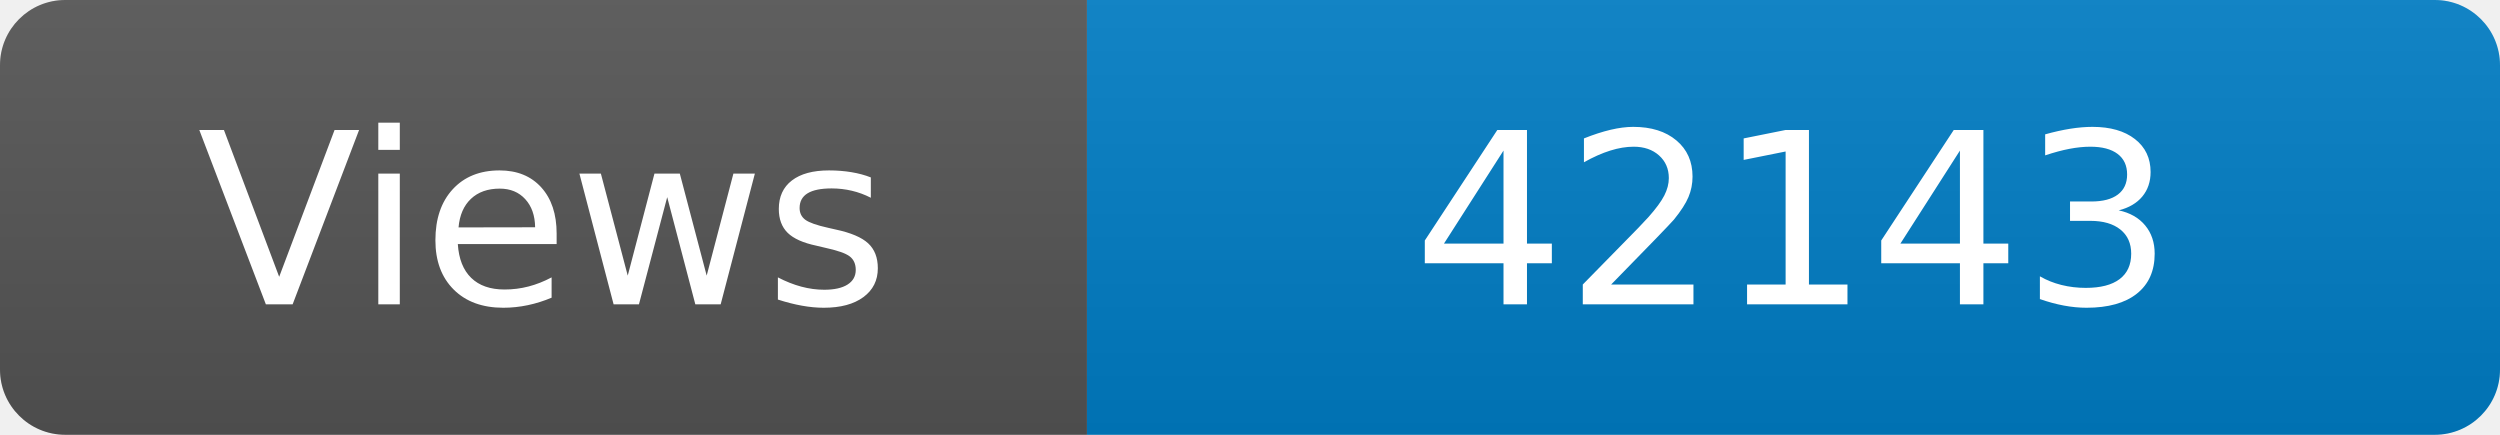
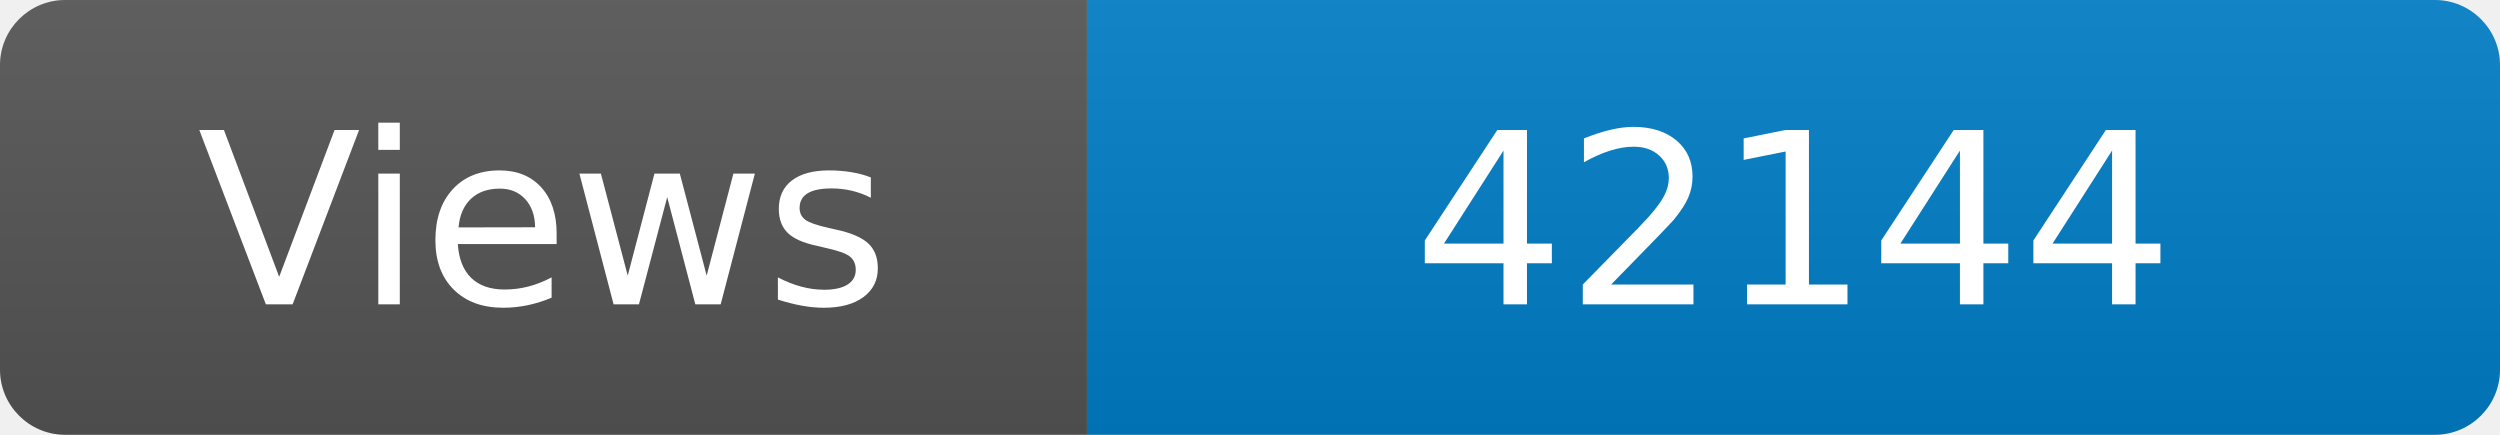
<svg xmlns="http://www.w3.org/2000/svg" width="115" height="20" role="img" aria-label="Maintained?: yes">
  <linearGradient id="s" x2="0" y2="100%">
    <stop offset="0" stop-color="#bbb" stop-opacity=".1" />
    <stop offset="1" stop-opacity=".1" />
  </linearGradient>
  <clipPath id="r">
    <rect width="115" height="20" rx="3" fill="#fff" />
  </clipPath>
  <g clip-path="url(#r)">
    <rect width="50" height="20" fill="#555" />
    <rect x="50" width="160" height="20" fill="#007ec6" />
    <rect width="115" height="20" fill="url(#s)" />
  </g>
  <g fill="#fff" text-anchor="middle" font-family="Verdana,Geneva,DejaVu Sans,sans-serif" font-size="110">
    <text x="250" y="140" transform="scale(.1)" fill="#fff">Views</text>
-     <text x="825" y="140" transform="scale(.1)" fill="#fff">42143</text>
+     <text x="825" y="140" transform="scale(.1)" fill="#fff">42144</text>
  </g>
</svg>
